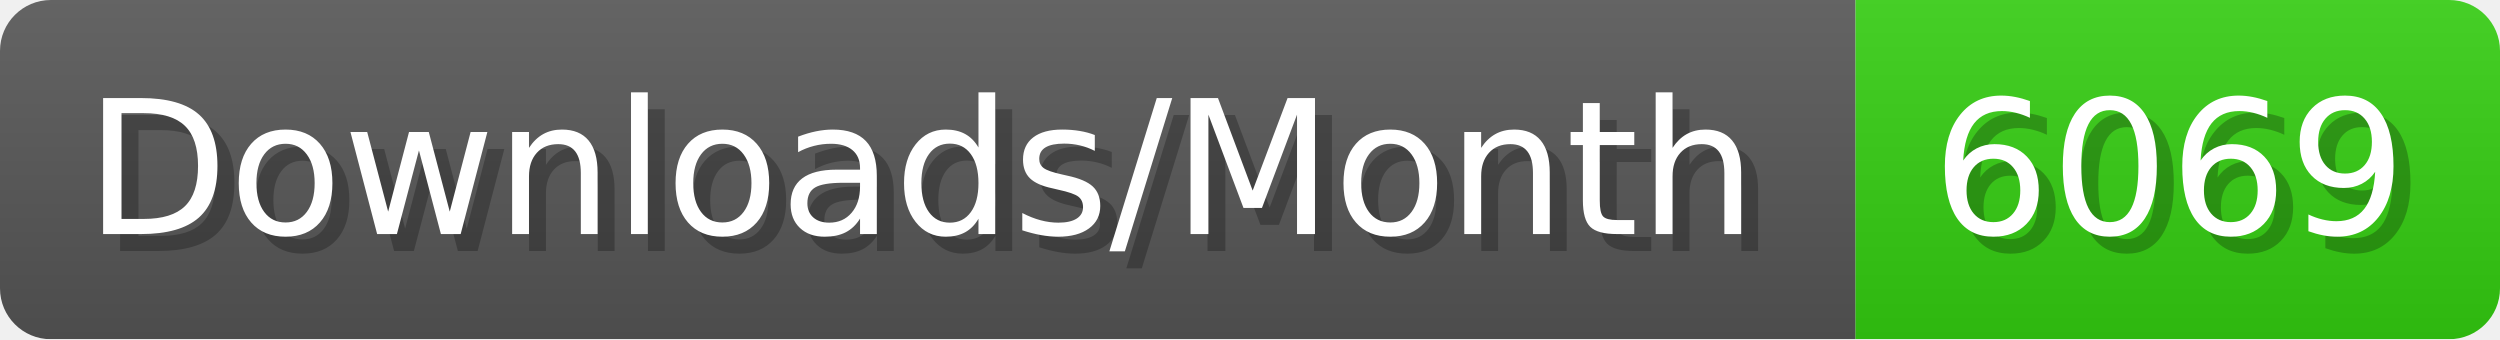
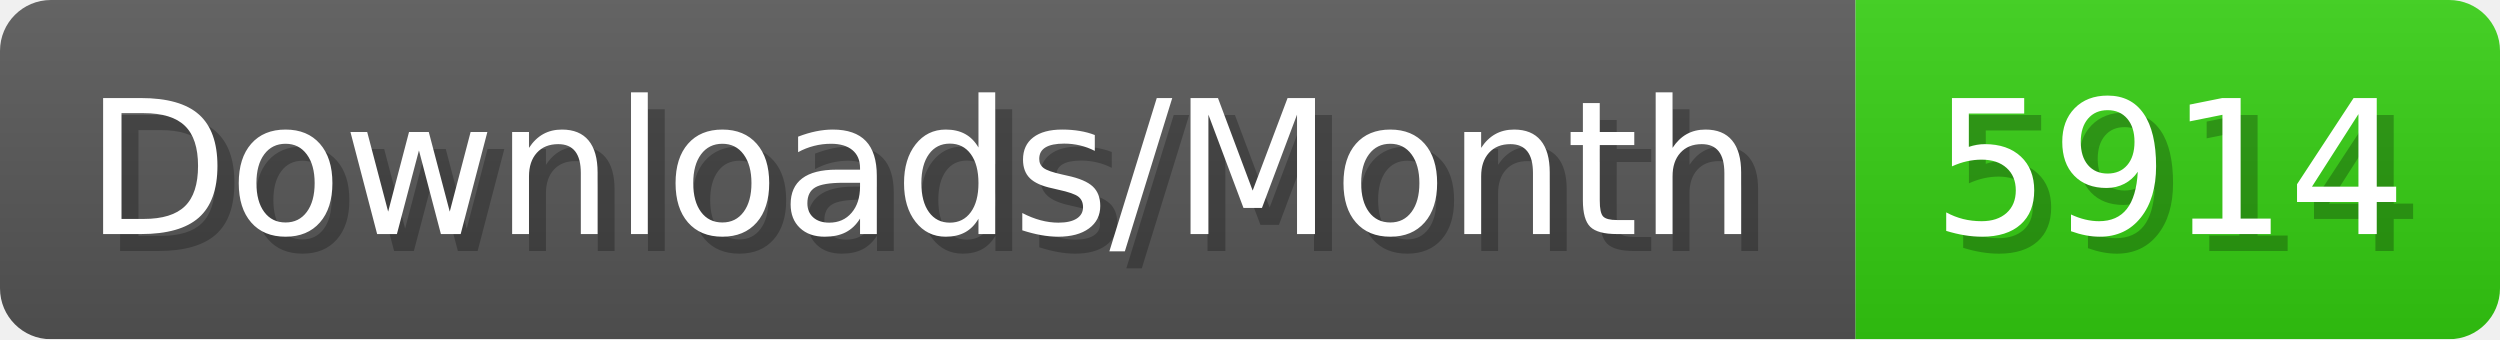
- <svg xmlns="http://www.w3.org/2000/svg" width="147.4" height="20" viewBox="0 0 1474 200" role="img" aria-label="Downloads/Month: 6069">
+ <svg xmlns="http://www.w3.org/2000/svg" width="147.4" height="20" viewBox="0 0 1474 200" role="img" aria-label="Downloads/Month: 5914">
  <linearGradient id="YlXUI" x2="0" y2="100%">
    <stop offset="0" stop-opacity=".1" stop-color="#EEE" />
    <stop offset="1" stop-opacity=".1" />
  </linearGradient>
  <mask id="JHhop">
    <rect width="1474" height="200" rx="30" fill="#FFF" />
  </mask>
  <g mask="url(#JHhop)">
    <rect width="1094" height="200" fill="#555" />
    <rect width="380" height="200" fill="#3C1" x="1094" />
    <rect width="1474" height="200" fill="url(#YlXUI)" />
  </g>
  <g aria-hidden="true" fill="#fff" text-anchor="start" font-family="Verdana,DejaVu Sans,sans-serif" font-size="110">
    <text x="60" y="148" textLength="994" fill="#000" opacity="0.25">Downloads/Month</text>
    <text x="50" y="138" textLength="994">Downloads/Month</text>
-     <text x="1149" y="148" textLength="280" fill="#000" opacity="0.25">6069</text>
-     <text x="1139" y="138" textLength="280">6069</text>
+     <text x="1149" y="148" textLength="280" fill="#000" opacity="0.25">5914</text>
+     <text x="1139" y="138" textLength="280">5914</text>
  </g>
</svg>
